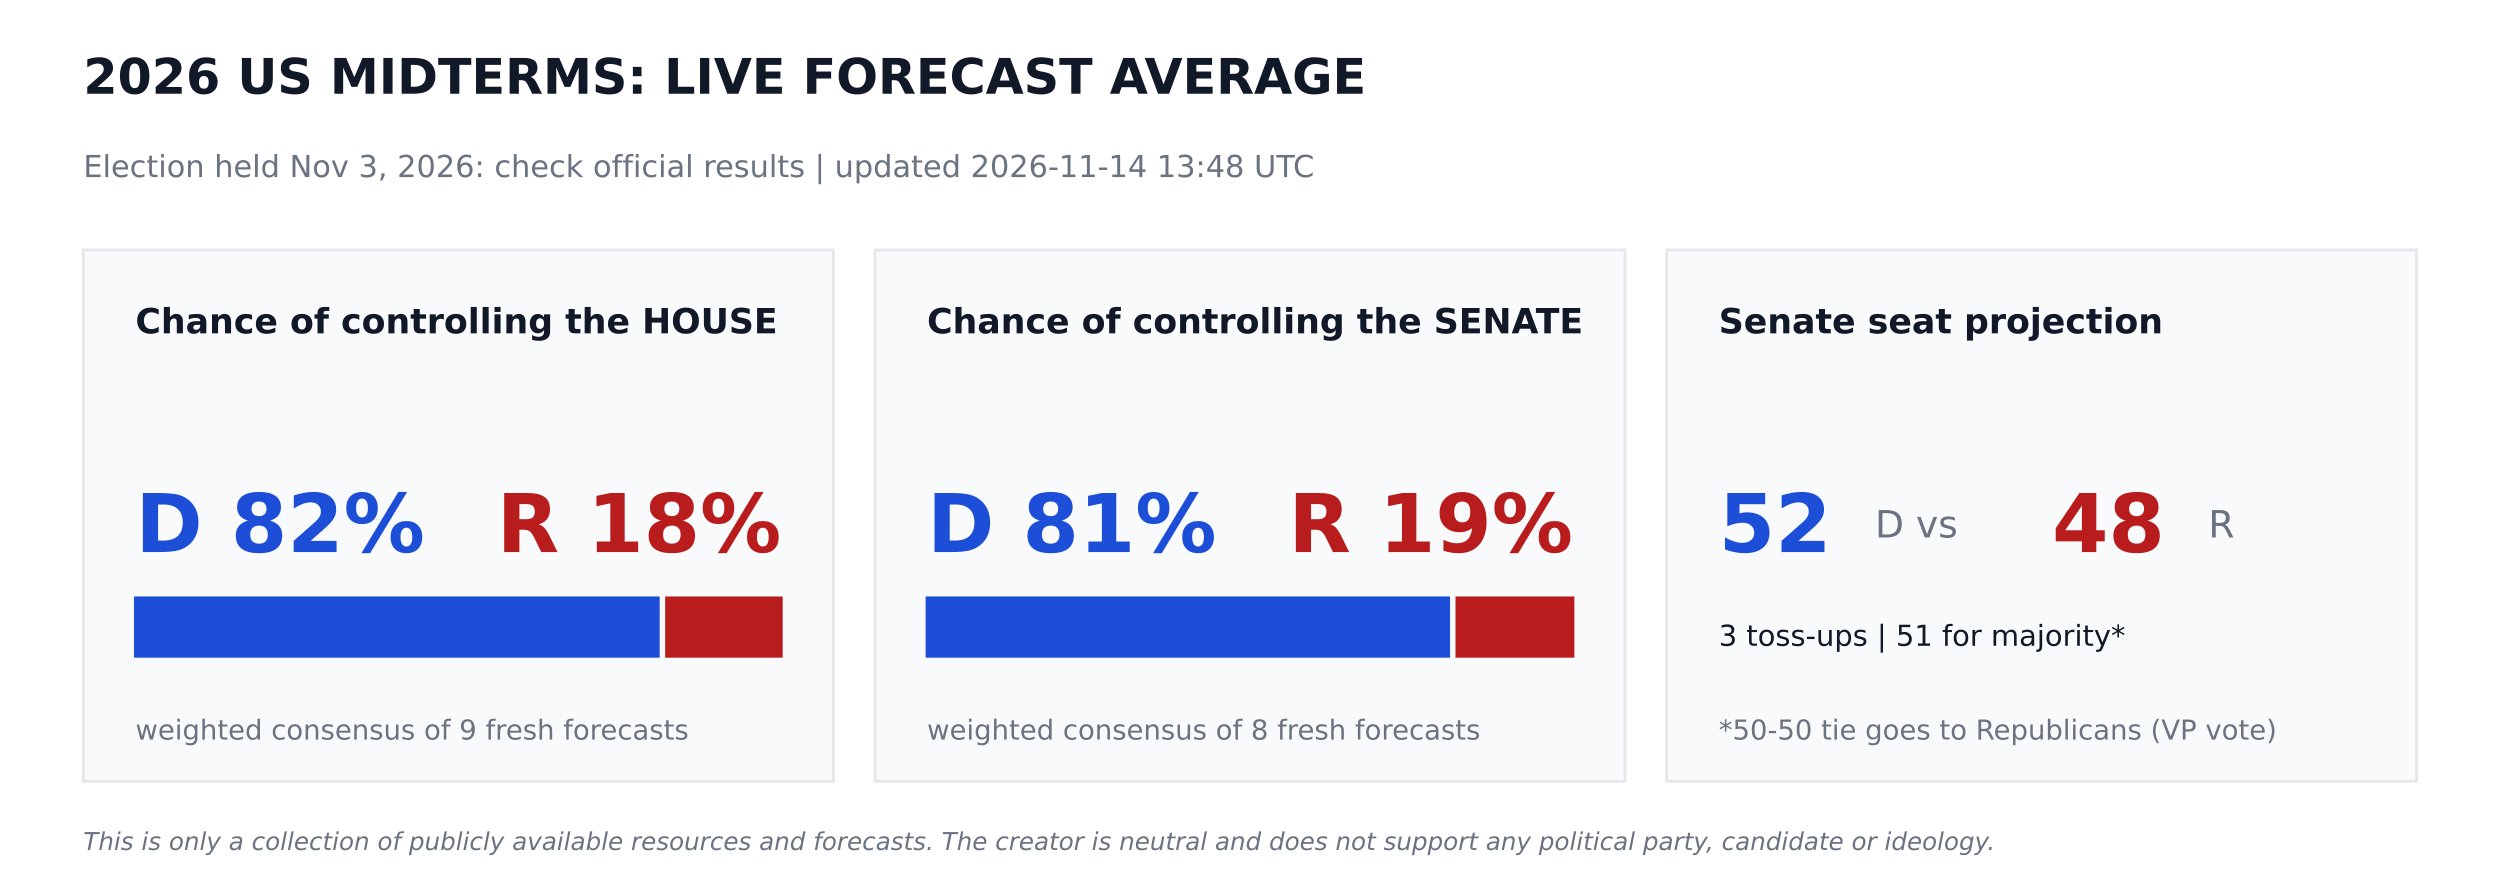
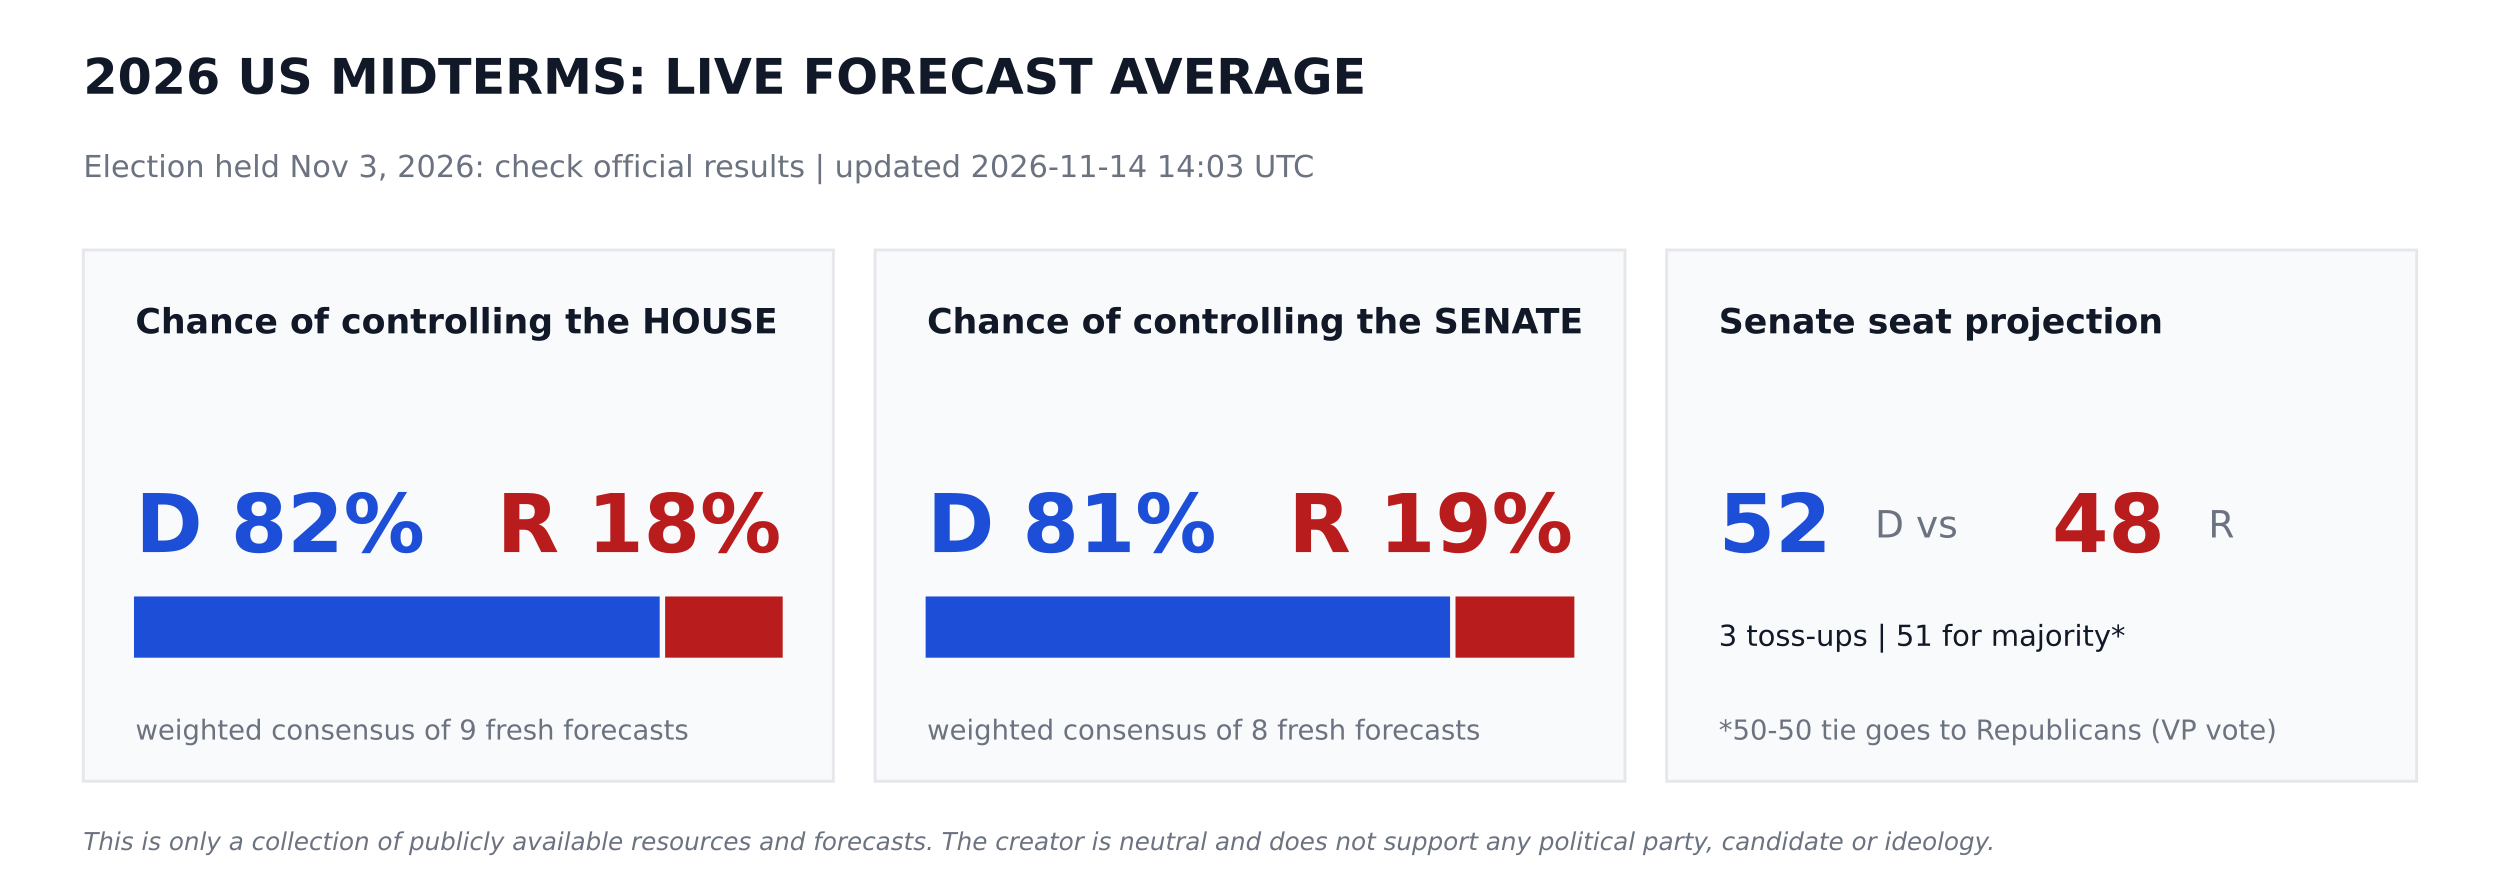
<svg xmlns="http://www.w3.org/2000/svg" width="864pt" height="302.4pt" viewBox="0 0 864 302.4" version="1.1">
  <defs>
    <style type="text/css">*{stroke-linejoin: round; stroke-linecap: butt}</style>
  </defs>
  <g id="figure_1">
    <g id="patch_1">
      <path d="M 0 302.4  L 864 302.4  L 864 0  L 0 0  z " style="fill: #ffffff" />
    </g>
    <g id="axes_1">
      <g id="patch_2">
-         <path d="M 28.8 270  L 288 270  L 288 86.4  L 28.8 86.4  z " clip-path="url(#p993e1e56b8)" style="fill: #f9fafb; stroke: #e5e7eb; stroke-linejoin: miter" />
+         <path d="M 28.8 270  L 288 270  L 288 86.4  L 28.8 86.4  z " clip-path="url(#p9870835454)" style="fill: #f9fafb; stroke: #e5e7eb; stroke-linejoin: miter" />
      </g>
      <g id="patch_3">
-         <path d="M 46.8 226.8  L 227.491 226.8  L 227.491 206.64  L 46.8 206.64  z " clip-path="url(#p993e1e56b8)" style="fill: #1d4ed8; stroke: #1d4ed8; stroke-linejoin: miter" />
+         <path d="M 46.8 226.8  L 227.491 226.8  L 227.491 206.64  L 46.8 206.64  z " clip-path="url(#p9870835454)" style="fill: #1d4ed8; stroke: #1d4ed8; stroke-linejoin: miter" />
      </g>
      <g id="patch_4">
-         <path d="M 230.371 226.8  L 270 226.8  L 270 206.64  L 230.371 206.64  z " clip-path="url(#p993e1e56b8)" style="fill: #b91c1c; stroke: #b91c1c; stroke-linejoin: miter" />
+         <path d="M 230.371 226.8  L 270 226.8  L 270 206.64  L 230.371 206.64  z " clip-path="url(#p9870835454)" style="fill: #b91c1c; stroke: #b91c1c; stroke-linejoin: miter" />
      </g>
      <g id="patch_5">
-         <path d="M 302.4 270  L 561.6 270  L 561.6 86.4  L 302.4 86.4  z " clip-path="url(#p993e1e56b8)" style="fill: #f9fafb; stroke: #e5e7eb; stroke-linejoin: miter" />
+         <path d="M 302.4 270  L 561.6 270  L 561.6 86.4  L 302.4 86.4  z " clip-path="url(#p9870835454)" style="fill: #f9fafb; stroke: #e5e7eb; stroke-linejoin: miter" />
      </g>
      <g id="patch_6">
-         <path d="M 320.4 226.8  L 500.645 226.8  L 500.645 206.64  L 320.4 206.64  z " clip-path="url(#p993e1e56b8)" style="fill: #1d4ed8; stroke: #1d4ed8; stroke-linejoin: miter" />
+         <path d="M 320.4 226.8  L 500.645 226.8  L 500.645 206.64  L 320.4 206.64  z " clip-path="url(#p9870835454)" style="fill: #1d4ed8; stroke: #1d4ed8; stroke-linejoin: miter" />
      </g>
      <g id="patch_7">
-         <path d="M 503.525 226.8  L 543.6 226.8  L 543.6 206.64  L 503.525 206.64  z " clip-path="url(#p993e1e56b8)" style="fill: #b91c1c; stroke: #b91c1c; stroke-linejoin: miter" />
+         <path d="M 503.525 226.8  L 543.6 226.8  L 543.6 206.64  L 503.525 206.64  z " clip-path="url(#p9870835454)" style="fill: #b91c1c; stroke: #b91c1c; stroke-linejoin: miter" />
      </g>
      <g id="patch_8">
-         <path d="M 576 270  L 835.2 270  L 835.2 86.4  L 576 86.4  z " clip-path="url(#p993e1e56b8)" style="fill: #f9fafb; stroke: #e5e7eb; stroke-linejoin: miter" />
+         <path d="M 576 270  L 835.2 270  L 835.2 86.4  L 576 86.4  z " clip-path="url(#p9870835454)" style="fill: #f9fafb; stroke: #e5e7eb; stroke-linejoin: miter" />
      </g>
      <g id="text_1">
        <text style="font-weight: 700; font-size: 17px; font-family: 'DejaVu Sans'; text-anchor: start; fill: #111827" x="28.8" y="32.4" transform="rotate(-0 28.8 32.4)">2026 US MIDTERMS: LIVE FORECAST AVERAGE</text>
      </g>
      <g id="text_2">
-         <text style="font-size: 10.5px; font-family: 'DejaVu Sans'; text-anchor: start; fill: #6b7280" x="28.8" y="61.2" transform="rotate(-0 28.8 61.2)">Election held Nov 3, 2026: check official results   |   updated 2026-11-14 13:48 UTC</text>
+         <text style="font-size: 10.5px; font-family: 'DejaVu Sans'; text-anchor: start; fill: #6b7280" x="28.8" y="61.2" transform="rotate(-0 28.8 61.2)">Election held Nov 3, 2026: check official results   |   updated 2026-11-14 14:03 UTC</text>
      </g>
      <g id="text_3">
        <text style="font-weight: 700; font-size: 12px; font-family: 'DejaVu Sans'; text-anchor: start; fill: #111827" x="46.8" y="115.2" transform="rotate(-0 46.8 115.2)">Chance of controlling the HOUSE</text>
      </g>
      <g id="text_4">
        <text style="font-weight: 700; font-size: 28px; font-family: 'DejaVu Sans'; text-anchor: start; fill: #1d4ed8" x="46.8" y="190.8" transform="rotate(-0 46.8 190.8)">D 82%</text>
      </g>
      <g id="text_5">
        <text style="font-weight: 700; font-size: 28px; font-family: 'DejaVu Sans'; text-anchor: end; fill: #b91c1c" x="270" y="190.8" transform="rotate(-0 270 190.8)">R 18%</text>
      </g>
      <g id="text_6">
        <text style="font-size: 9.5px; font-family: 'DejaVu Sans'; text-anchor: start; fill: #6b7280" x="46.8" y="255.6" transform="rotate(-0 46.8 255.6)">weighted consensus of 9 fresh forecasts</text>
      </g>
      <g id="text_7">
        <text style="font-weight: 700; font-size: 12px; font-family: 'DejaVu Sans'; text-anchor: start; fill: #111827" x="320.4" y="115.2" transform="rotate(-0 320.4 115.2)">Chance of controlling the SENATE</text>
      </g>
      <g id="text_8">
        <text style="font-weight: 700; font-size: 28px; font-family: 'DejaVu Sans'; text-anchor: start; fill: #1d4ed8" x="320.4" y="190.8" transform="rotate(-0 320.4 190.8)">D 81%</text>
      </g>
      <g id="text_9">
        <text style="font-weight: 700; font-size: 28px; font-family: 'DejaVu Sans'; text-anchor: end; fill: #b91c1c" x="543.6" y="190.8" transform="rotate(-0 543.6 190.8)">R 19%</text>
      </g>
      <g id="text_10">
        <text style="font-size: 9.5px; font-family: 'DejaVu Sans'; text-anchor: start; fill: #6b7280" x="320.4" y="255.6" transform="rotate(-0 320.4 255.6)">weighted consensus of 8 fresh forecasts</text>
      </g>
      <g id="text_11">
        <text style="font-weight: 700; font-size: 12px; font-family: 'DejaVu Sans'; text-anchor: start; fill: #111827" x="594" y="115.2" transform="rotate(-0 594 115.2)">Senate seat projection</text>
      </g>
      <g id="text_12">
        <text style="font-weight: 700; font-size: 28px; font-family: 'DejaVu Sans'; text-anchor: start; fill: #1d4ed8" x="594" y="190.8" transform="rotate(-0 594 190.8)">52</text>
      </g>
      <g id="text_13">
        <text style="font-size: 13px; font-family: 'DejaVu Sans'; text-anchor: start; fill: #6b7280" x="648" y="185.76" transform="rotate(-0 648 185.76)">D  vs</text>
      </g>
      <g id="text_14">
        <text style="font-weight: 700; font-size: 28px; font-family: 'DejaVu Sans'; text-anchor: start; fill: #b91c1c" x="709.2" y="190.8" transform="rotate(-0 709.2 190.8)">48</text>
      </g>
      <g id="text_15">
        <text style="font-size: 13px; font-family: 'DejaVu Sans'; text-anchor: start; fill: #6b7280" x="763.2" y="185.76" transform="rotate(-0 763.2 185.76)">R</text>
      </g>
      <g id="text_16">
        <text style="font-size: 10px; font-family: 'DejaVu Sans'; text-anchor: start; fill: #111827" x="594" y="223.2" transform="rotate(-0 594 223.2)">3 toss-ups  |  51 for majority*</text>
      </g>
      <g id="text_17">
        <text style="font-size: 9.5px; font-family: 'DejaVu Sans'; text-anchor: start; fill: #6b7280" x="594" y="255.6" transform="rotate(-0 594 255.6)">*50-50 tie goes to Republicans (VP vote)</text>
      </g>
      <g id="text_18">
        <text style="font-style: italic; font-size: 8.5px; font-family: 'DejaVu Sans'; text-anchor: start; fill: #6b7280" x="28.8" y="293.76" transform="rotate(-0 28.8 293.76)">This is only a collection of publicly available resources and forecasts. The creator is neutral and does not support any political party, candidate or ideology.</text>
      </g>
    </g>
  </g>
  <defs>
-     <clipPath id="p993e1e56b8">
+     <clipPath id="p9870835454">
      <rect x="0" y="0" width="864" height="302.4" />
    </clipPath>
  </defs>
</svg>
